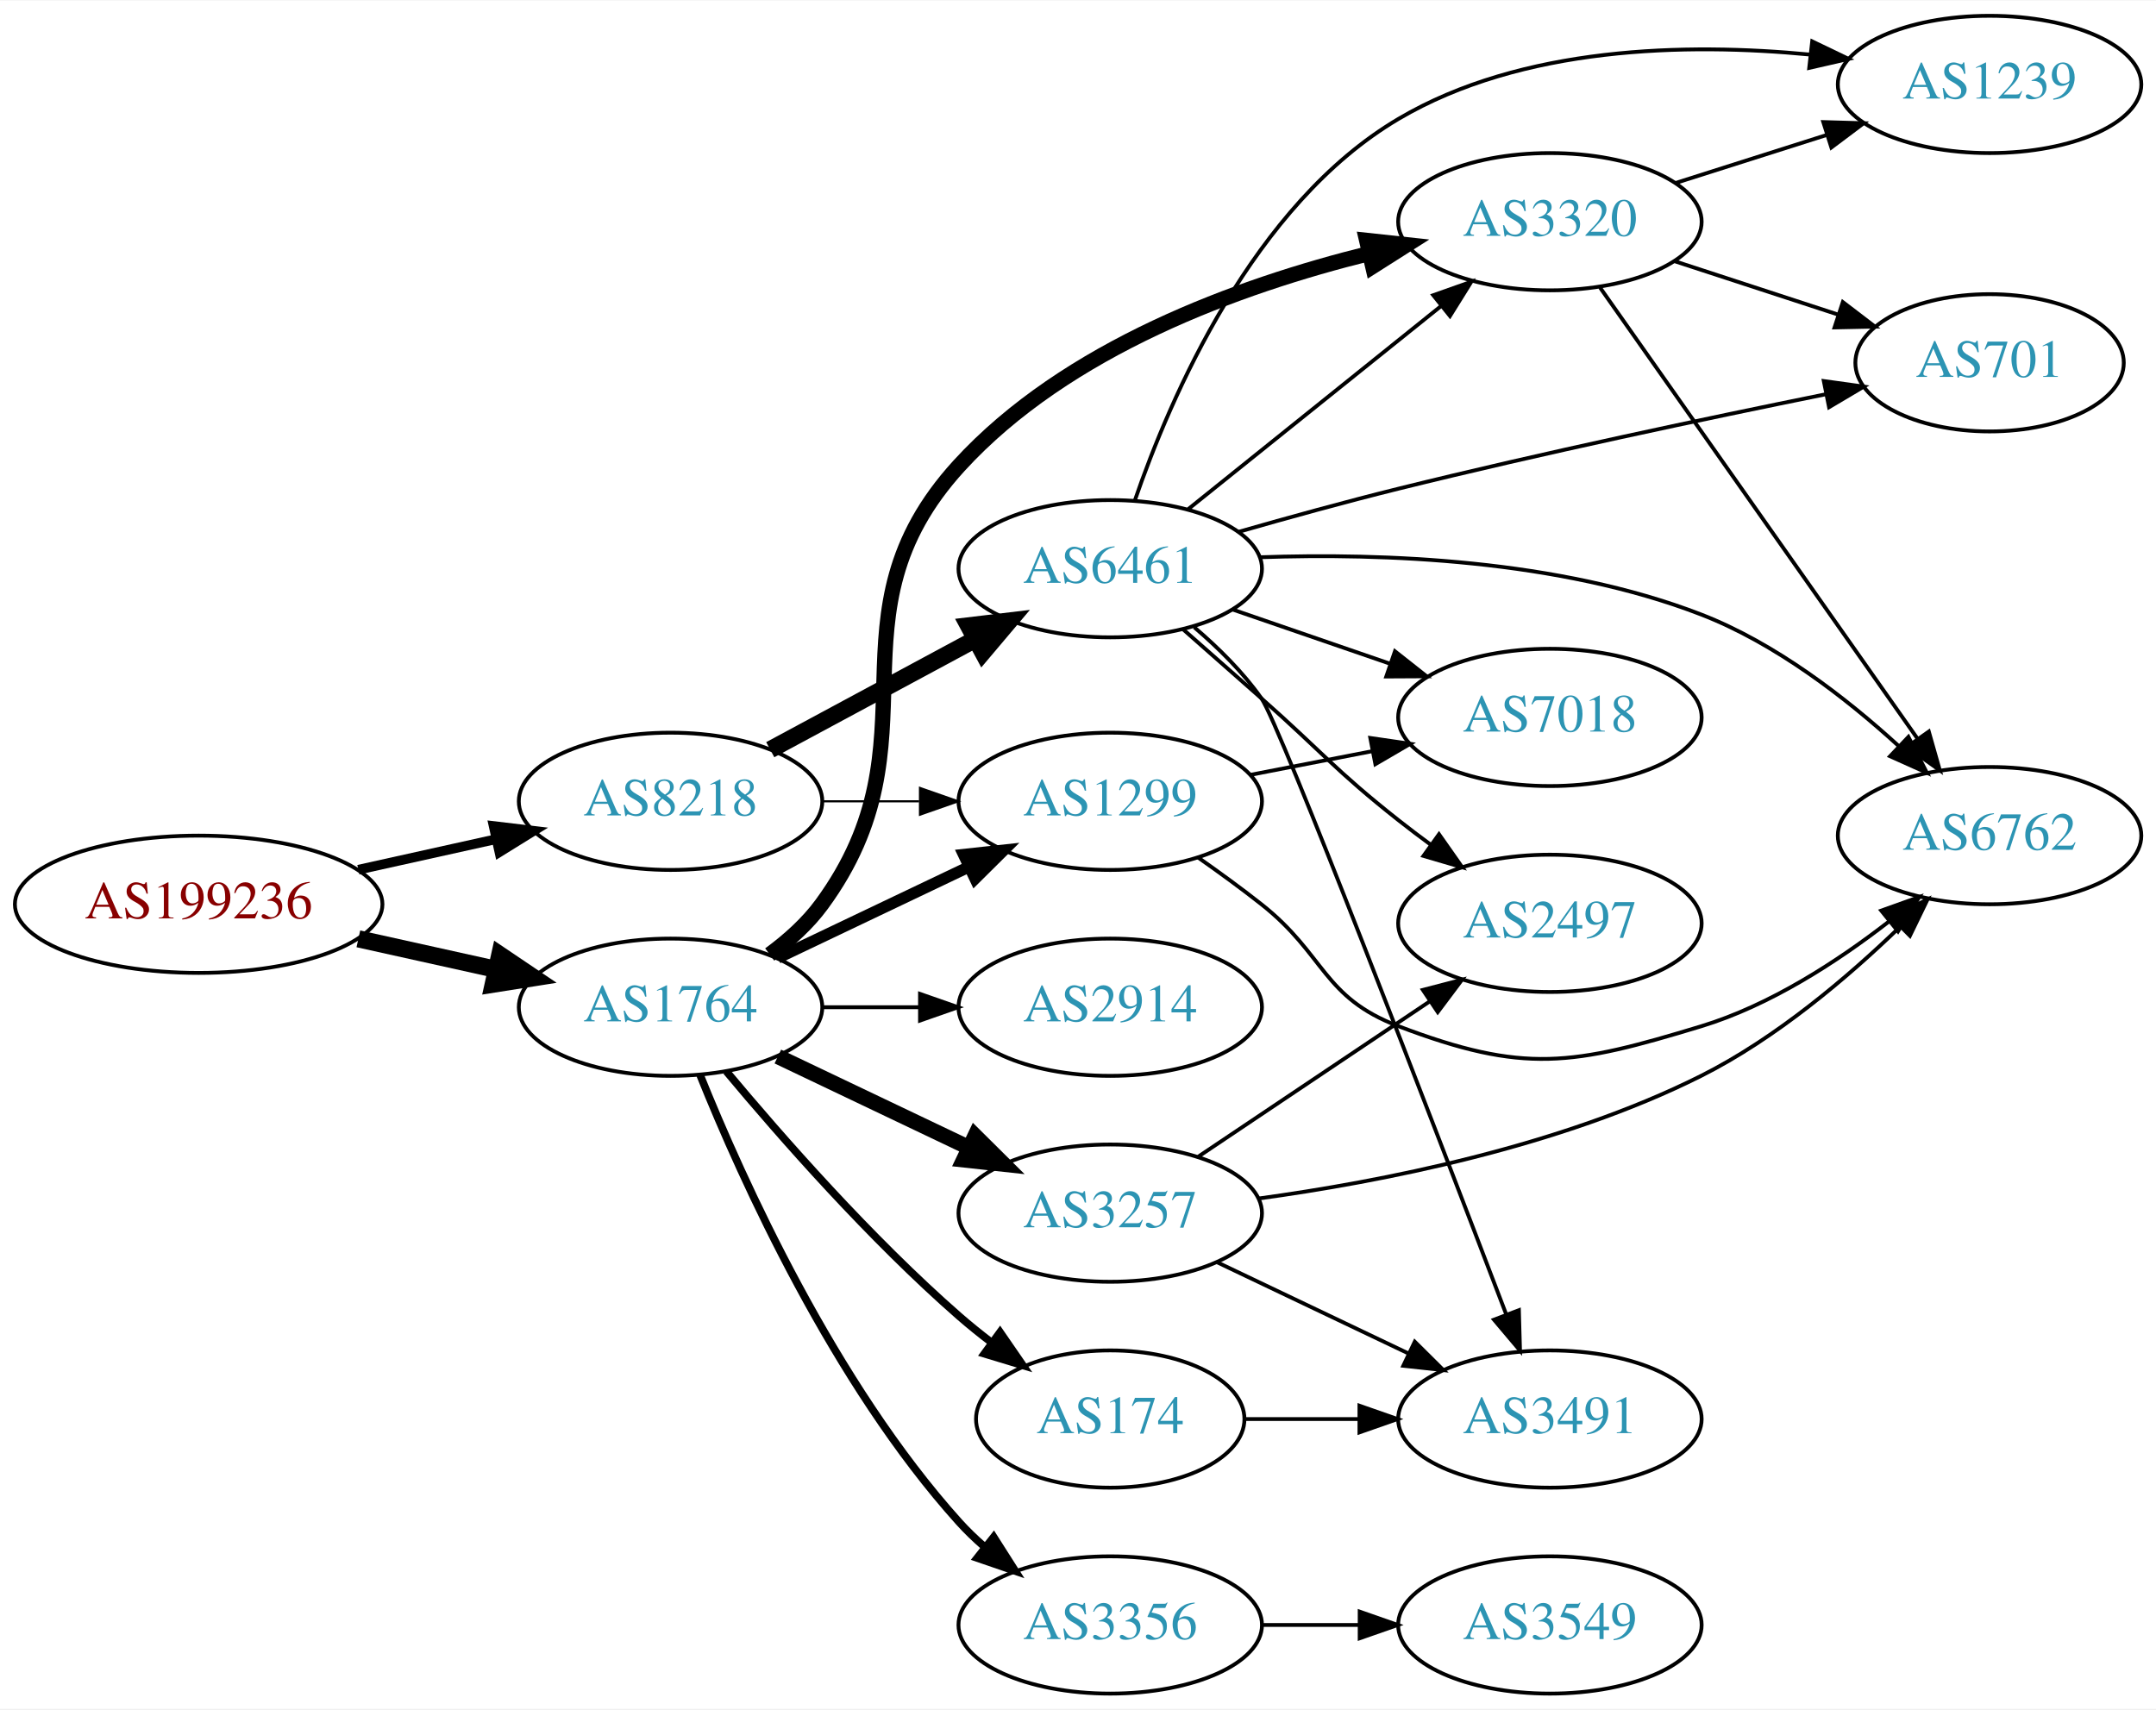
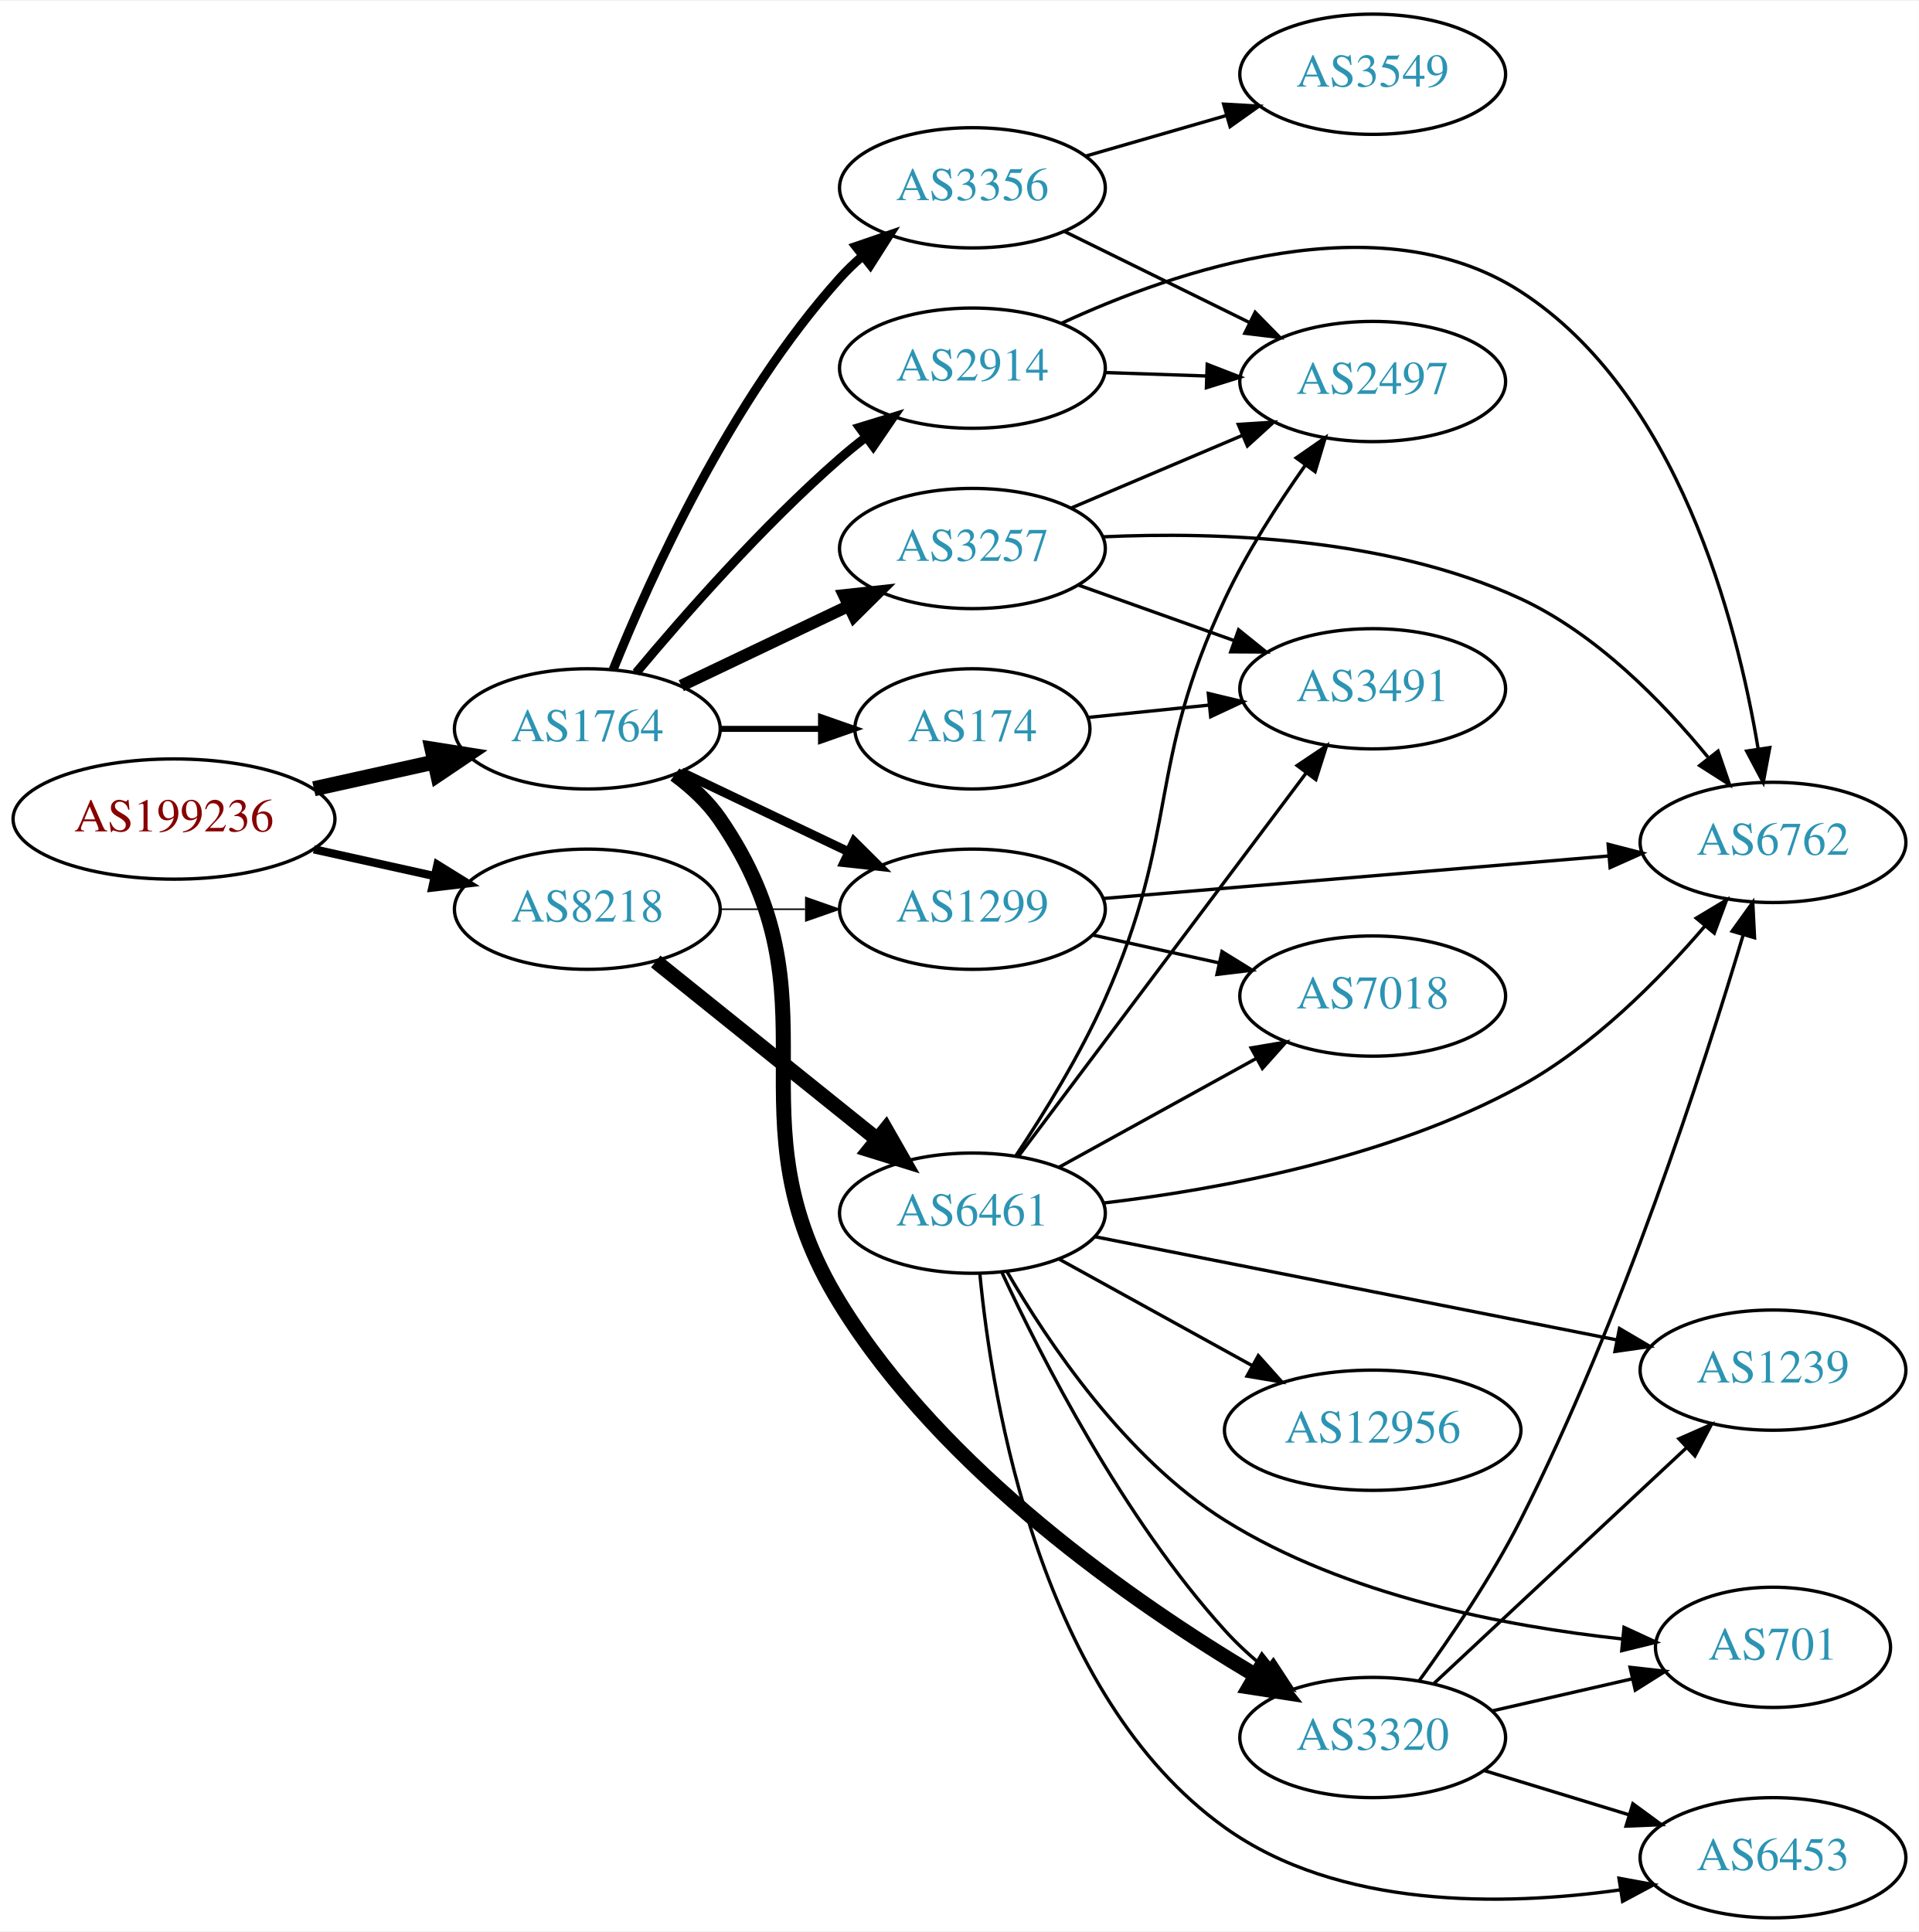
- <svg xmlns="http://www.w3.org/2000/svg" xmlns:xlink="http://www.w3.org/1999/xlink" width="565pt" height="448pt" viewBox="0.00 0.00 565.36 448.00">
-   <g id="graph0" class="graph" transform="scale(1 1) rotate(0) translate(4 444)">
-     <polygon fill="white" stroke="none" points="-4,4 -4,-444 561.363,-444 561.363,4 -4,4" />
+ <svg xmlns="http://www.w3.org/2000/svg" xmlns:xlink="http://www.w3.org/1999/xlink" width="574pt" height="578pt" viewBox="0.00 0.00 574.46 578.00">
+   <g id="graph0" class="graph" transform="scale(1 1) rotate(0) translate(4 574)">
+     <polygon fill="white" stroke="none" points="-4,4 -4,-574 570.463,-574 570.463,4 -4,4" />
    <g id="node1" class="node">
      <g id="a_node1">
        <a xlink:href="/asn/199236" xlink:title="AS199236 ~ Emarsys eMarketing Systems AG [AT]">
-           <ellipse fill="#ffffff" stroke="black" cx="48.096" cy="-207" rx="48.192" ry="18" />
-           <text text-anchor="middle" x="48.096" y="-203.3" font-family="Times,serif" font-size="14.00" fill="#880000">AS199236</text>
+           <ellipse fill="#ffffff" stroke="black" cx="48.096" cy="-329" rx="48.192" ry="18" />
+           <text text-anchor="middle" x="48.096" y="-325.3" font-family="Times,serif" font-size="14.00" fill="#880000">AS199236</text>
        </a>
      </g>
    </g>
    <g id="node2" class="node">
      <g id="a_node2">
        <a xlink:href="/asn/1764" xlink:title="AS1764 ~ NEXTLAYER-AS [AT]">
-           <ellipse fill="#ffffff" stroke="black" cx="171.838" cy="-180" rx="39.794" ry="18" />
-           <text text-anchor="middle" x="171.838" y="-176.3" font-family="Times,serif" font-size="14.00" fill="#2c94b3">AS1764</text>
+           <ellipse fill="#ffffff" stroke="black" cx="171.838" cy="-356" rx="39.794" ry="18" />
+           <text text-anchor="middle" x="171.838" y="-352.3" font-family="Times,serif" font-size="14.00" fill="#2c94b3">AS1764</text>
        </a>
      </g>
    </g>
    <g id="edge1" class="edge">
-       <path fill="none" stroke="black" stroke-width="4.5" d="M89.973,-197.934C101.513,-195.375 114.132,-192.576 125.896,-189.967" />
-       <polygon fill="black" stroke="black" stroke-width="4.5" points="127.057,-193.743 135.967,-187.734 125.351,-186.055 127.057,-193.743" />
+       <path fill="none" stroke="black" stroke-width="4.5" d="M89.973,-338.066C101.513,-340.625 114.132,-343.424 125.896,-346.033" />
+       <polygon fill="black" stroke="black" stroke-width="4.5" points="125.351,-349.945 135.967,-348.266 127.057,-342.257 125.351,-349.945" />
    </g>
    <g id="node3" class="node">
      <g id="a_node3">
        <a xlink:href="/asn/8218" xlink:title="AS8218 ~ legacy Neotelecoms [FR]">
-           <ellipse fill="#ffffff" stroke="black" cx="171.838" cy="-234" rx="39.794" ry="18" />
-           <text text-anchor="middle" x="171.838" y="-230.3" font-family="Times,serif" font-size="14.00" fill="#2c94b3">AS8218</text>
+           <ellipse fill="#ffffff" stroke="black" cx="171.838" cy="-302" rx="39.794" ry="18" />
+           <text text-anchor="middle" x="171.838" y="-298.3" font-family="Times,serif" font-size="14.00" fill="#2c94b3">AS8218</text>
        </a>
      </g>
    </g>
    <g id="edge2" class="edge">
-       <path fill="none" stroke="black" stroke-width="2.531" d="M89.973,-216.066C101.513,-218.625 114.132,-221.424 125.896,-224.033" />
-       <polygon fill="black" stroke="black" stroke-width="2.531" points="125.446,-227.518 135.967,-226.266 126.962,-220.684 125.446,-227.518" />
+       <path fill="none" stroke="black" stroke-width="2.475" d="M89.973,-319.934C101.513,-317.375 114.132,-314.576 125.896,-311.967" />
+       <polygon fill="black" stroke="black" stroke-width="2.475" points="126.962,-315.316 135.967,-309.734 125.446,-308.482 126.962,-315.316" />
    </g>
    <g id="node4" class="node">
      <g id="a_node4">
-         <a xlink:href="/asn/2914" xlink:title="AS2914 ~ NTT America, Inc. [US]">
-           <ellipse fill="#ffffff" stroke="black" cx="287.131" cy="-180" rx="39.794" ry="18" />
-           <text text-anchor="middle" x="287.131" y="-176.3" font-family="Times,serif" font-size="14.00" fill="#2c94b3">AS2914</text>
+         <a xlink:href="/asn/1299" xlink:title="AS1299 ~ Telia Carrier [EU]">
+           <ellipse fill="#ffffff" stroke="black" cx="287.131" cy="-302" rx="39.794" ry="18" />
+           <text text-anchor="middle" x="287.131" y="-298.3" font-family="Times,serif" font-size="14.00" fill="#2c94b3">AS1299</text>
        </a>
      </g>
    </g>
    <g id="edge3" class="edge">
-       <path fill="none" stroke="black" d="M211.51,-180C219.713,-180 228.477,-180 237.009,-180" />
-       <polygon fill="black" stroke="black" points="237.248,-183.5 247.248,-180 237.248,-176.5 237.248,-183.5" />
+       <path fill="none" stroke="black" stroke-width="2.7" d="M199.974,-343.066C214.968,-335.919 233.789,-326.948 250.013,-319.215" />
+       <polygon fill="black" stroke="black" stroke-width="2.7" points="251.695,-322.291 259.216,-314.829 248.683,-315.972 251.695,-322.291" />
    </g>
    <g id="node5" class="node">
      <g id="a_node5">
-         <a xlink:href="/asn/1299" xlink:title="AS1299 ~ Telia Carrier [EU]">
-           <ellipse fill="#ffffff" stroke="black" cx="287.131" cy="-234" rx="39.794" ry="18" />
-           <text text-anchor="middle" x="287.131" y="-230.3" font-family="Times,serif" font-size="14.00" fill="#2c94b3">AS1299</text>
+         <a xlink:href="/asn/3320" xlink:title="AS3320 ~ DTAG [DE]">
+           <ellipse fill="#ffffff" stroke="black" cx="406.973" cy="-54" rx="39.794" ry="18" />
+           <text text-anchor="middle" x="406.973" y="-50.3" font-family="Times,serif" font-size="14.00" fill="#2c94b3">AS3320</text>
        </a>
      </g>
    </g>
    <g id="edge4" class="edge">
-       <path fill="none" stroke="black" stroke-width="3" d="M199.974,-192.934C214.968,-200.081 233.789,-209.052 250.013,-216.785" />
-       <polygon fill="black" stroke="black" stroke-width="3" points="248.683,-220.028 259.216,-221.171 251.695,-213.709 248.683,-220.028" />
+       <path fill="none" stroke="black" stroke-width="4.5" d="M198.063,-342.329C203.124,-338.588 207.961,-334.126 211.484,-329 249.096,-274.278 212.646,-240.528 247.484,-184 278.295,-134.007 335.237,-94.449 371.821,-72.646" />
+       <polygon fill="black" stroke="black" stroke-width="4.5" points="374.003,-75.931 380.655,-67.49 370.033,-69.13 374.003,-75.931" />
    </g>
    <g id="node6" class="node">
      <g id="a_node6">
-         <a xlink:href="/asn/174" xlink:title="AS174 ~ Cogent Communications [US]">
-           <ellipse fill="#ffffff" stroke="black" cx="287.131" cy="-72" rx="35.194" ry="18" />
-           <text text-anchor="middle" x="287.131" y="-68.3" font-family="Times,serif" font-size="14.00" fill="#2c94b3">AS174</text>
+         <a xlink:href="/asn/3257" xlink:title="AS3257 ~ GTT [DE]">
+           <ellipse fill="#ffffff" stroke="black" cx="287.131" cy="-410" rx="39.794" ry="18" />
+           <text text-anchor="middle" x="287.131" y="-406.3" font-family="Times,serif" font-size="14.00" fill="#2c94b3">AS3257</text>
        </a>
      </g>
    </g>
    <g id="edge5" class="edge">
-       <path fill="none" stroke="black" stroke-width="2" d="M186.468,-163.183C200.751,-146.071 224.297,-119.255 247.484,-99 250.154,-96.668 253.027,-94.352 255.957,-92.114" />
-       <polygon fill="black" stroke="black" stroke-width="2" points="258.235,-94.784 264.249,-86.061 254.108,-89.13 258.235,-94.784" />
+       <path fill="none" stroke="black" stroke-width="3.6" d="M199.974,-368.934C214.968,-376.081 233.789,-385.052 250.013,-392.785" />
+       <polygon fill="black" stroke="black" stroke-width="3.6" points="248.683,-396.028 259.216,-397.171 251.695,-389.709 248.683,-396.028" />
    </g>
    <g id="node7" class="node">
      <g id="a_node7">
-         <a xlink:href="/asn/3356" xlink:title="AS3356 ~ Level 3 Parent, LLC [US]">
-           <ellipse fill="#ffffff" stroke="black" cx="287.131" cy="-18" rx="39.794" ry="18" />
-           <text text-anchor="middle" x="287.131" y="-14.3" font-family="Times,serif" font-size="14.00" fill="#2c94b3">AS3356</text>
+         <a xlink:href="/asn/2914" xlink:title="AS2914 ~ NTT America, Inc. [US]">
+           <ellipse fill="#ffffff" stroke="black" cx="287.131" cy="-464" rx="39.794" ry="18" />
+           <text text-anchor="middle" x="287.131" y="-460.3" font-family="Times,serif" font-size="14.00" fill="#2c94b3">AS2914</text>
        </a>
      </g>
    </g>
    <g id="edge6" class="edge">
-       <path fill="none" stroke="black" stroke-width="2" d="M179.586,-162.213C190.637,-134.757 214.69,-81.422 247.484,-45 249.487,-42.776 251.706,-40.637 254.038,-38.603" />
-       <polygon fill="black" stroke="black" stroke-width="2" points="256.569,-41.065 262.257,-32.127 252.236,-35.567 256.569,-41.065" />
+       <path fill="none" stroke="black" stroke-width="2.7" d="M186.468,-372.817C200.751,-389.929 224.297,-416.745 247.484,-437 249.95,-439.154 252.589,-441.294 255.286,-443.372" />
+       <polygon fill="black" stroke="black" stroke-width="2.7" points="253.311,-446.264 263.44,-449.37 257.459,-440.625 253.311,-446.264" />
    </g>
    <g id="node8" class="node">
      <g id="a_node8">
-         <a xlink:href="/asn/3257" xlink:title="AS3257 ~ GTT [DE]">
-           <ellipse fill="#ffffff" stroke="black" cx="287.131" cy="-126" rx="39.794" ry="18" />
-           <text text-anchor="middle" x="287.131" y="-122.3" font-family="Times,serif" font-size="14.00" fill="#2c94b3">AS3257</text>
+         <a xlink:href="/asn/174" xlink:title="AS174 ~ Cogent Communications [US]">
+           <ellipse fill="#ffffff" stroke="black" cx="287.131" cy="-356" rx="35.194" ry="18" />
+           <text text-anchor="middle" x="287.131" y="-352.3" font-family="Times,serif" font-size="14.00" fill="#2c94b3">AS174</text>
        </a>
      </g>
    </g>
    <g id="edge7" class="edge">
-       <path fill="none" stroke="black" stroke-width="4" d="M199.974,-167.066C214.968,-159.919 233.789,-150.948 250.013,-143.215" />
-       <polygon fill="black" stroke="black" stroke-width="4" points="251.695,-146.291 259.216,-138.829 248.683,-139.972 251.695,-146.291" />
+       <path fill="none" stroke="black" stroke-width="1.8" d="M211.51,-356C221.215,-356 231.706,-356 241.669,-356" />
+       <polygon fill="black" stroke="black" stroke-width="1.8" points="241.805,-359.5 251.805,-356 241.805,-352.5 241.805,-359.5" />
    </g>
    <g id="node9" class="node">
      <g id="a_node9">
-         <a xlink:href="/asn/3320" xlink:title="AS3320 ~ DTAG [DE]">
-           <ellipse fill="#ffffff" stroke="black" cx="402.424" cy="-386" rx="39.794" ry="18" />
-           <text text-anchor="middle" x="402.424" y="-382.3" font-family="Times,serif" font-size="14.00" fill="#2c94b3">AS3320</text>
+         <a xlink:href="/asn/3356" xlink:title="AS3356 ~ Level 3 Parent, LLC [US]">
+           <ellipse fill="#ffffff" stroke="black" cx="287.131" cy="-518" rx="39.794" ry="18" />
+           <text text-anchor="middle" x="287.131" y="-514.3" font-family="Times,serif" font-size="14.00" fill="#2c94b3">AS3356</text>
        </a>
      </g>
    </g>
    <g id="edge8" class="edge">
-       <path fill="none" stroke="black" stroke-width="4" d="M197.837,-193.831C202.909,-197.563 207.809,-201.982 211.484,-207 243.132,-250.207 211.368,-282.453 247.484,-322 275.641,-352.831 320.948,-369.238 355.134,-377.686" />
-       <polygon fill="black" stroke="black" stroke-width="4" points="354.373,-381.103 364.906,-379.962 355.961,-374.285 354.373,-381.103" />
+       <path fill="none" stroke="black" stroke-width="2.7" d="M179.586,-373.787C190.637,-401.243 214.69,-454.578 247.484,-491 249.487,-493.224 251.706,-495.363 254.038,-497.397" />
+       <polygon fill="black" stroke="black" stroke-width="2.7" points="252.236,-500.433 262.257,-503.873 256.569,-494.935 252.236,-500.433" />
+     </g>
+     <g id="edge24" class="edge">
+       <path fill="none" stroke="black" stroke-width="0.45" d="M211.51,-302C219.713,-302 228.477,-302 237.009,-302" />
+       <polygon fill="black" stroke="black" stroke-width="0.45" points="237.248,-305.5 247.248,-302 237.248,-298.5 237.248,-305.5" />
+     </g>
+     <g id="node18" class="node">
+       <g id="a_node18">
+         <a xlink:href="/asn/6461" xlink:title="AS6461 ~ Zayo Bandwidth [US]">
+           <ellipse fill="#ffffff" stroke="black" cx="287.131" cy="-211" rx="39.794" ry="18" />
+           <text text-anchor="middle" x="287.131" y="-207.3" font-family="Times,serif" font-size="14.00" fill="#2c94b3">AS6461</text>
+         </a>
+       </g>
+     </g>
+     <g id="edge23" class="edge">
+       <path fill="none" stroke="black" stroke-width="4.5" d="M192.314,-286.357C210.552,-271.707 237.995,-249.664 258.494,-233.198" />
+       <polygon fill="black" stroke="black" stroke-width="4.5" points="261.2,-236.076 266.53,-226.744 256.268,-229.936 261.2,-236.076" />
+     </g>
+     <g id="node13" class="node">
+       <g id="a_node13">
+         <a xlink:href="/asn/6762" xlink:title="AS6762 ~ TELECOM ITALIA SPARKLE S.p.A. [IT]">
+           <ellipse fill="#ffffff" stroke="black" cx="526.816" cy="-322" rx="39.794" ry="18" />
+           <text text-anchor="middle" x="526.816" y="-318.3" font-family="Times,serif" font-size="14.00" fill="#2c94b3">AS6762</text>
+         </a>
+       </g>
    </g>
    <g id="edge20" class="edge">
-       <path fill="none" stroke="black" stroke-width="0.562" d="M211.51,-234C219.713,-234 228.477,-234 237.009,-234" />
-       <polygon fill="black" stroke="black" stroke-width="0.562" points="237.248,-237.5 247.248,-234 237.248,-230.5 237.248,-237.5" />
+       <path fill="none" stroke="black" d="M326.319,-305.213C367.468,-308.676 433.044,-314.194 477.692,-317.951" />
+       <polygon fill="black" stroke="black" points="477.464,-321.444 487.723,-318.795 478.051,-314.468 477.464,-321.444" />
    </g>
    <g id="node17" class="node">
      <g id="a_node17">
-         <a xlink:href="/asn/6461" xlink:title="AS6461 ~ Zayo Bandwidth [US]">
-           <ellipse fill="#ffffff" stroke="black" cx="287.131" cy="-295" rx="39.794" ry="18" />
-           <text text-anchor="middle" x="287.131" y="-291.3" font-family="Times,serif" font-size="14.00" fill="#2c94b3">AS6461</text>
+         <a xlink:href="/asn/7018" xlink:title="AS7018 ~ AT&amp;T Services, Inc. [US]">
+           <ellipse fill="#ffffff" stroke="black" cx="406.973" cy="-276" rx="39.794" ry="18" />
+           <text text-anchor="middle" x="406.973" y="-272.3" font-family="Times,serif" font-size="14.00" fill="#2c94b3">AS7018</text>
        </a>
      </g>
    </g>
    <g id="edge19" class="edge">
-       <path fill="none" stroke="black" stroke-width="4.5" d="M197.981,-247.538C213.712,-256.008 234.196,-267.037 251.458,-276.331" />
-       <polygon fill="black" stroke="black" stroke-width="4.5" points="249.995,-280.015 260.666,-281.289 253.728,-273.081 249.995,-280.015" />
+       <path fill="none" stroke="black" d="M323.169,-294.27C335.053,-291.647 348.498,-288.681 361.045,-285.913" />
+       <polygon fill="black" stroke="black" points="361.856,-289.318 370.867,-283.746 360.348,-282.482 361.856,-289.318" />
+     </g>
+     <g id="node10" class="node">
+       <g id="a_node10">
+         <a xlink:href="/asn/6453" xlink:title="AS6453 ~ TATA COMMUNICATIONS (AMERICA) INC [US]">
+           <ellipse fill="#ffffff" stroke="black" cx="526.816" cy="-18" rx="39.794" ry="18" />
+           <text text-anchor="middle" x="526.816" y="-14.3" font-family="Times,serif" font-size="14.00" fill="#2c94b3">AS6453</text>
+         </a>
+       </g>
+     </g>
+     <g id="edge9" class="edge">
+       <path fill="none" stroke="black" d="M440.486,-44.068C453.882,-39.975 469.573,-35.182 483.821,-30.829" />
+       <polygon fill="black" stroke="black" points="484.868,-34.169 493.409,-27.9 482.823,-27.474 484.868,-34.169" />
    </g>
    <g id="node11" class="node">
      <g id="a_node11">
-         <a xlink:href="/asn/6762" xlink:title="AS6762 ~ TELECOM ITALIA SPARKLE S.p.A. [IT]">
-           <ellipse fill="#ffffff" stroke="black" cx="517.717" cy="-225" rx="39.794" ry="18" />
-           <text text-anchor="middle" x="517.717" y="-221.3" font-family="Times,serif" font-size="14.00" fill="#2c94b3">AS6762</text>
-         </a>
-       </g>
-     </g>
-     <g id="edge17" class="edge">
-       <path fill="none" stroke="black" d="M310.121,-219.299C315.651,-215.423 321.509,-211.158 326.777,-207 343.58,-193.736 342.768,-182.608 362.777,-175 395.718,-162.476 408.352,-164.751 442.07,-175 460.114,-180.485 477.765,-191.942 491.369,-202.506" />
-       <polygon fill="black" stroke="black" points="489.307,-205.34 499.283,-208.907 493.709,-199.897 489.307,-205.34" />
+         <a xlink:href="/asn/1239" xlink:title="AS1239 ~ Sprint [US]">
+           <ellipse fill="#ffffff" stroke="black" cx="526.816" cy="-164" rx="39.794" ry="18" />
+           <text text-anchor="middle" x="526.816" y="-160.3" font-family="Times,serif" font-size="14.00" fill="#2c94b3">AS1239</text>
+         </a>
+       </g>
+     </g>
+     <g id="edge10" class="edge">
+       <path fill="none" stroke="black" d="M425.362,-70.231C445.292,-88.835 478.121,-119.479 500.797,-140.646" />
+       <polygon fill="black" stroke="black" points="498.658,-143.437 508.357,-147.703 503.435,-138.32 498.658,-143.437" />
+     </g>
+     <g id="node12" class="node">
+       <g id="a_node12">
+         <a xlink:href="/asn/701" xlink:title="AS701 ~ UUNET [US]">
+           <ellipse fill="#ffffff" stroke="black" cx="526.816" cy="-81" rx="35.194" ry="18" />
+           <text text-anchor="middle" x="526.816" y="-77.3" font-family="Times,serif" font-size="14.00" fill="#2c94b3">AS701</text>
+         </a>
+       </g>
+     </g>
+     <g id="edge11" class="edge">
+       <path fill="none" stroke="black" d="M442.693,-61.955C455.785,-64.955 470.807,-68.397 484.448,-71.522" />
+       <polygon fill="black" stroke="black" points="484.026,-75.016 494.555,-73.838 485.59,-68.193 484.026,-75.016" />
+     </g>
+     <g id="edge12" class="edge">
+       <path fill="none" stroke="black" d="M420.864,-70.981C430.127,-83.719 442.465,-101.841 451.17,-119 481.578,-178.945 505.958,-254.311 517.873,-294.224" />
+       <polygon fill="black" stroke="black" points="514.581,-295.435 520.764,-304.038 521.295,-293.457 514.581,-295.435" />
+     </g>
+     <g id="edge14" class="edge">
+       <path fill="none" stroke="black" d="M326.23,-413.501C360.506,-415.065 411.435,-413.367 451.17,-395 473.868,-384.508 493.779,-364.125 507.316,-347.558" />
+       <polygon fill="black" stroke="black" points="510.367,-349.34 513.795,-339.315 504.864,-345.015 510.367,-349.34" />
+     </g>
+     <g id="node14" class="node">
+       <g id="a_node14">
+         <a xlink:href="/asn/2497" xlink:title="AS2497 ~ Internet Initiative Japan Inc. [JP]">
+           <ellipse fill="#ffffff" stroke="black" cx="406.973" cy="-460" rx="39.794" ry="18" />
+           <text text-anchor="middle" x="406.973" y="-456.3" font-family="Times,serif" font-size="14.00" fill="#2c94b3">AS2497</text>
+         </a>
+       </g>
+     </g>
+     <g id="edge13" class="edge">
+       <path fill="none" stroke="black" d="M316.657,-422.104C332.031,-428.627 351.208,-436.763 367.846,-443.823" />
+       <polygon fill="black" stroke="black" points="366.729,-447.151 377.301,-447.835 369.463,-440.707 366.729,-447.151" />
+     </g>
+     <g id="node15" class="node">
+       <g id="a_node15">
+         <a xlink:href="/asn/3491" xlink:title="AS3491 ~ PCCW Global, Inc. [US]">
+           <ellipse fill="#ffffff" stroke="black" cx="406.973" cy="-368" rx="39.794" ry="18" />
+           <text text-anchor="middle" x="406.973" y="-364.3" font-family="Times,serif" font-size="14.00" fill="#2c94b3">AS3491</text>
+         </a>
+       </g>
+     </g>
+     <g id="edge15" class="edge">
+       <path fill="none" stroke="black" d="M318.785,-399.075C332.994,-394.01 350.078,-387.922 365.343,-382.481" />
+       <polygon fill="black" stroke="black" points="366.819,-385.671 375.063,-379.017 364.469,-379.077 366.819,-385.671" />
+     </g>
+     <g id="edge21" class="edge">
+       <path fill="none" stroke="black" d="M313.851,-477.46C348.034,-493.295 409.014,-514.198 451.17,-487 498.26,-456.618 515.963,-388.556 522.373,-350.012" />
+       <polygon fill="black" stroke="black" points="525.855,-350.391 523.896,-339.979 518.935,-349.34 525.855,-350.391" />
+     </g>
+     <g id="edge22" class="edge">
+       <path fill="none" stroke="black" d="M326.717,-462.69C336.484,-462.359 347.1,-461.998 357.294,-461.652" />
+       <polygon fill="black" stroke="black" points="357.425,-465.15 367.301,-461.313 357.188,-458.154 357.425,-465.15" />
+     </g>
+     <g id="edge16" class="edge">
+       <path fill="none" stroke="black" d="M321.9,-359.439C333.164,-360.586 345.939,-361.887 358.068,-363.122" />
+       <polygon fill="black" stroke="black" points="357.753,-366.608 368.056,-364.139 358.463,-359.644 357.753,-366.608" />
+     </g>
+     <g id="edge18" class="edge">
+       <path fill="none" stroke="black" d="M314.577,-504.984C330.988,-496.906 352.288,-486.423 370.196,-477.609" />
+       <polygon fill="black" stroke="black" points="371.781,-480.73 379.208,-473.174 368.69,-474.449 371.781,-480.73" />
    </g>
    <g id="node16" class="node">
      <g id="a_node16">
-         <a xlink:href="/asn/7018" xlink:title="AS7018 ~ AT&amp;T Services, Inc. [US]">
-           <ellipse fill="#ffffff" stroke="black" cx="402.424" cy="-256" rx="39.794" ry="18" />
-           <text text-anchor="middle" x="402.424" y="-252.3" font-family="Times,serif" font-size="14.00" fill="#2c94b3">AS7018</text>
-         </a>
-       </g>
-     </g>
-     <g id="edge18" class="edge">
-       <path fill="none" stroke="black" d="M323.978,-240.961C334.098,-242.926 345.246,-245.091 355.855,-247.151" />
-       <polygon fill="black" stroke="black" points="355.327,-250.614 365.81,-249.084 356.661,-243.742 355.327,-250.614" />
-     </g>
-     <g id="node10" class="node">
-       <g id="a_node10">
-         <a xlink:href="/asn/3491" xlink:title="AS3491 ~ PCCW Global, Inc. [US]">
-           <ellipse fill="#ffffff" stroke="black" cx="402.424" cy="-72" rx="39.794" ry="18" />
-           <text text-anchor="middle" x="402.424" y="-68.3" font-family="Times,serif" font-size="14.00" fill="#2c94b3">AS3491</text>
-         </a>
-       </g>
-     </g>
-     <g id="edge9" class="edge">
-       <path fill="none" stroke="black" d="M322.43,-72C331.807,-72 342.158,-72 352.192,-72" />
-       <polygon fill="black" stroke="black" points="352.481,-75.5 362.481,-72 352.481,-68.5 352.481,-75.5" />
-     </g>
-     <g id="node15" class="node">
-       <g id="a_node15">
        <a xlink:href="/asn/3549" xlink:title="AS3549 ~ Level 3 Parent, LLC [US]">
-           <ellipse fill="#ffffff" stroke="black" cx="402.424" cy="-18" rx="39.794" ry="18" />
-           <text text-anchor="middle" x="402.424" y="-14.3" font-family="Times,serif" font-size="14.00" fill="#2c94b3">AS3549</text>
-         </a>
-       </g>
-     </g>
-     <g id="edge16" class="edge">
-       <path fill="none" stroke="black" d="M326.803,-18C335.006,-18 343.77,-18 352.302,-18" />
-       <polygon fill="black" stroke="black" points="352.541,-21.5 362.541,-18 352.541,-14.5 352.541,-21.5" />
-     </g>
-     <g id="edge12" class="edge">
-       <path fill="none" stroke="black" d="M315.267,-113.066C330.261,-105.919 349.082,-96.948 365.306,-89.215" />
-       <polygon fill="black" stroke="black" points="366.988,-92.291 374.509,-84.829 363.976,-85.972 366.988,-92.291" />
-     </g>
-     <g id="edge10" class="edge">
-       <path fill="none" stroke="black" d="M325.886,-129.815C358.13,-134.219 405.033,-143.402 442.07,-162 461.634,-171.824 480.449,-187.76 494.295,-201.146" />
-       <polygon fill="black" stroke="black" points="491.892,-203.693 501.45,-208.266 496.83,-198.731 491.892,-203.693" />
-     </g>
-     <g id="node12" class="node">
-       <g id="a_node12">
-         <a xlink:href="/asn/2497" xlink:title="AS2497 ~ Internet Initiative Japan Inc. [JP]">
-           <ellipse fill="#ffffff" stroke="black" cx="402.424" cy="-202" rx="39.794" ry="18" />
-           <text text-anchor="middle" x="402.424" y="-198.3" font-family="Times,serif" font-size="14.00" fill="#2c94b3">AS2497</text>
-         </a>
-       </g>
-     </g>
-     <g id="edge11" class="edge">
-       <path fill="none" stroke="black" d="M310.244,-140.834C327.555,-152.447 351.824,-168.727 370.973,-181.572" />
-       <polygon fill="black" stroke="black" points="369.112,-184.539 379.367,-187.203 373.012,-178.726 369.112,-184.539" />
-     </g>
-     <g id="edge15" class="edge">
-       <path fill="none" stroke="black" d="M415.548,-368.77C435.565,-340.324 475.619,-283.404 498.874,-250.356" />
-       <polygon fill="black" stroke="black" points="501.787,-252.298 504.68,-242.106 496.062,-248.27 501.787,-252.298" />
-     </g>
-     <g id="node13" class="node">
-       <g id="a_node13">
-         <a xlink:href="/asn/701" xlink:title="AS701 ~ UUNET [US]">
-           <ellipse fill="#ffffff" stroke="black" cx="517.717" cy="-349" rx="35.194" ry="18" />
-           <text text-anchor="middle" x="517.717" y="-345.3" font-family="Times,serif" font-size="14.00" fill="#2c94b3">AS701</text>
-         </a>
-       </g>
-     </g>
-     <g id="edge13" class="edge">
-       <path fill="none" stroke="black" d="M434.982,-375.693C448.259,-371.357 463.84,-366.269 477.818,-361.704" />
-       <polygon fill="black" stroke="black" points="479.237,-364.923 487.656,-358.491 477.064,-358.268 479.237,-364.923" />
-     </g>
-     <g id="node14" class="node">
-       <g id="a_node14">
-         <a xlink:href="/asn/1239" xlink:title="AS1239 ~ Sprint [US]">
-           <ellipse fill="#ffffff" stroke="black" cx="517.717" cy="-422" rx="39.794" ry="18" />
-           <text text-anchor="middle" x="517.717" y="-418.3" font-family="Times,serif" font-size="14.00" fill="#2c94b3">AS1239</text>
-         </a>
-       </g>
-     </g>
-     <g id="edge14" class="edge">
-       <path fill="none" stroke="black" d="M435.284,-396.124C447.592,-400.035 461.845,-404.564 474.954,-408.729" />
-       <polygon fill="black" stroke="black" points="474.113,-412.135 484.704,-411.827 476.233,-405.463 474.113,-412.135" />
-     </g>
-     <g id="edge23" class="edge">
-       <path fill="none" stroke="black" d="M307.607,-310.643C325.845,-325.293 353.288,-347.336 373.787,-363.802" />
-       <polygon fill="black" stroke="black" points="371.835,-366.723 381.823,-370.256 376.219,-361.265 371.835,-366.723" />
-     </g>
-     <g id="edge21" class="edge">
-       <path fill="none" stroke="black" d="M309.169,-279.642C315.453,-274.282 321.947,-267.872 326.777,-261 331.675,-254.033 371.665,-150.016 391.014,-99.341" />
-       <polygon fill="black" stroke="black" points="394.297,-100.553 394.591,-89.963 387.757,-98.058 394.297,-100.553" />
-     </g>
-     <g id="edge22" class="edge">
-       <path fill="none" stroke="black" d="M326.484,-298.006C358.473,-299.125 404.694,-297.461 442.07,-283 461.518,-275.475 480.05,-261.132 493.784,-248.592" />
-       <polygon fill="black" stroke="black" points="496.435,-250.901 501.287,-241.483 491.621,-245.82 496.435,-250.901" />
+           <ellipse fill="#ffffff" stroke="black" cx="406.973" cy="-552" rx="39.794" ry="18" />
+           <text text-anchor="middle" x="406.973" y="-548.3" font-family="Times,serif" font-size="14.00" fill="#2c94b3">AS3549</text>
+         </a>
+       </g>
+     </g>
+     <g id="edge17" class="edge">
+       <path fill="none" stroke="black" d="M320.957,-527.471C333.999,-531.234 349.18,-535.614 363.074,-539.623" />
+       <polygon fill="black" stroke="black" points="362.337,-543.053 372.915,-542.462 364.277,-536.327 362.337,-543.053" />
+     </g>
+     <g id="edge32" class="edge">
+       <path fill="none" stroke="black" d="M295.888,-193.409C307.743,-167.824 332.241,-119.728 362.777,-86 366.365,-82.037 370.51,-78.245 374.784,-74.747" />
+       <polygon fill="black" stroke="black" points="377.24,-77.274 383.046,-68.412 372.98,-71.719 377.24,-77.274" />
    </g>
    <g id="edge26" class="edge">
-       <path fill="none" stroke="black" d="M306.236,-279.106C312.722,-273.403 320.083,-266.92 326.777,-261 342.814,-246.819 345.974,-242.264 362.777,-229 365.494,-226.856 368.367,-224.683 371.271,-222.551" />
-       <polygon fill="black" stroke="black" points="373.344,-225.371 379.434,-216.701 369.267,-219.681 373.344,-225.371" />
+       <path fill="none" stroke="black" d="M289.364,-192.766C293.028,-154.601 307.376,-66.574 362.777,-27 396.79,-2.704 445.707,-3.41 481.077,-8.377" />
+       <polygon fill="black" stroke="black" points="480.707,-11.861 491.128,-9.952 481.791,-4.946 480.707,-11.861" />
+     </g>
+     <g id="edge30" class="edge">
+       <path fill="none" stroke="black" d="M323.715,-203.964C365.373,-195.726 434.459,-182.065 480.066,-173.047" />
+       <polygon fill="black" stroke="black" points="480.858,-176.458 489.989,-171.084 479.5,-169.591 480.858,-176.458" />
+     </g>
+     <g id="edge28" class="edge">
+       <path fill="none" stroke="black" d="M297.493,-193.478C309.671,-172.437 332.96,-137.655 362.777,-119 398.839,-96.438 446.957,-87.253 481.559,-83.525" />
+       <polygon fill="black" stroke="black" points="482.217,-86.978 491.835,-82.534 481.546,-80.01 482.217,-86.978" />
+     </g>
+     <g id="edge27" class="edge">
+       <path fill="none" stroke="black" d="M326.463,-214.041C360.897,-218.098 411.925,-227.478 451.17,-249 472.824,-260.876 492.573,-280.788 506.311,-296.819" />
+       <polygon fill="black" stroke="black" points="503.845,-299.328 512.925,-304.786 509.23,-294.856 503.845,-299.328" />
    </g>
    <g id="edge25" class="edge">
-       <path fill="none" stroke="black" d="M320.715,-304.648C333.747,-308.381 348.925,-312.57 362.777,-316 400.44,-325.325 443.667,-334.455 474.707,-340.739" />
-       <polygon fill="black" stroke="black" points="474.247,-344.217 484.741,-342.757 475.627,-337.354 474.247,-344.217" />
-     </g>
-     <g id="edge27" class="edge">
-       <path fill="none" stroke="black" d="M293.556,-312.818C302.837,-339.856 324.56,-390.475 362.777,-413 395.139,-432.073 438.271,-432.942 470.646,-429.832" />
-       <polygon fill="black" stroke="black" points="471.203,-433.292 480.752,-428.701 470.424,-426.335 471.203,-433.292" />
-     </g>
-     <g id="edge24" class="edge">
-       <path fill="none" stroke="black" d="M319.089,-284.343C331.847,-279.951 346.811,-274.8 360.457,-270.103" />
-       <polygon fill="black" stroke="black" points="361.794,-273.344 370.11,-266.78 359.515,-266.725 361.794,-273.344" />
+       <path fill="none" stroke="black" d="M300.208,-228.281C308.544,-240.805 319.412,-258.388 326.777,-275 349.347,-325.902 339.111,-344.598 362.777,-395 369.294,-408.878 378.489,-423.187 386.722,-434.835" />
+       <polygon fill="black" stroke="black" points="384.065,-437.132 392.77,-443.172 389.731,-433.022 384.065,-437.132" />
+     </g>
+     <g id="edge29" class="edge">
+       <path fill="none" stroke="black" d="M300.966,-228.101C321.775,-255.824 362.971,-310.709 387.116,-342.877" />
+       <polygon fill="black" stroke="black" points="384.351,-345.024 393.154,-350.92 389.95,-340.822 384.351,-345.024" />
+     </g>
+     <g id="edge31" class="edge">
+       <path fill="none" stroke="black" d="M313.122,-224.785C330.308,-234.264 353.336,-246.966 372.16,-257.349" />
+       <polygon fill="black" stroke="black" points="370.571,-260.47 381.018,-262.235 373.952,-254.34 370.571,-260.47" />
+     </g>
+     <g id="node19" class="node">
+       <g id="a_node19">
+         <a xlink:href="/asn/12956" xlink:title="AS12956 ~ TELXIUS [ES]">
+           <ellipse fill="#ffffff" stroke="black" cx="406.973" cy="-146" rx="44.393" ry="18" />
+           <text text-anchor="middle" x="406.973" y="-142.3" font-family="Times,serif" font-size="14.00" fill="#2c94b3">AS12956</text>
+         </a>
+       </g>
+     </g>
+     <g id="edge33" class="edge">
+       <path fill="none" stroke="black" d="M313.122,-197.215C329.96,-187.928 352.405,-175.547 371.01,-165.285" />
+       <polygon fill="black" stroke="black" points="372.727,-168.335 379.793,-160.441 369.346,-162.206 372.727,-168.335" />
    </g>
  </g>
</svg>
